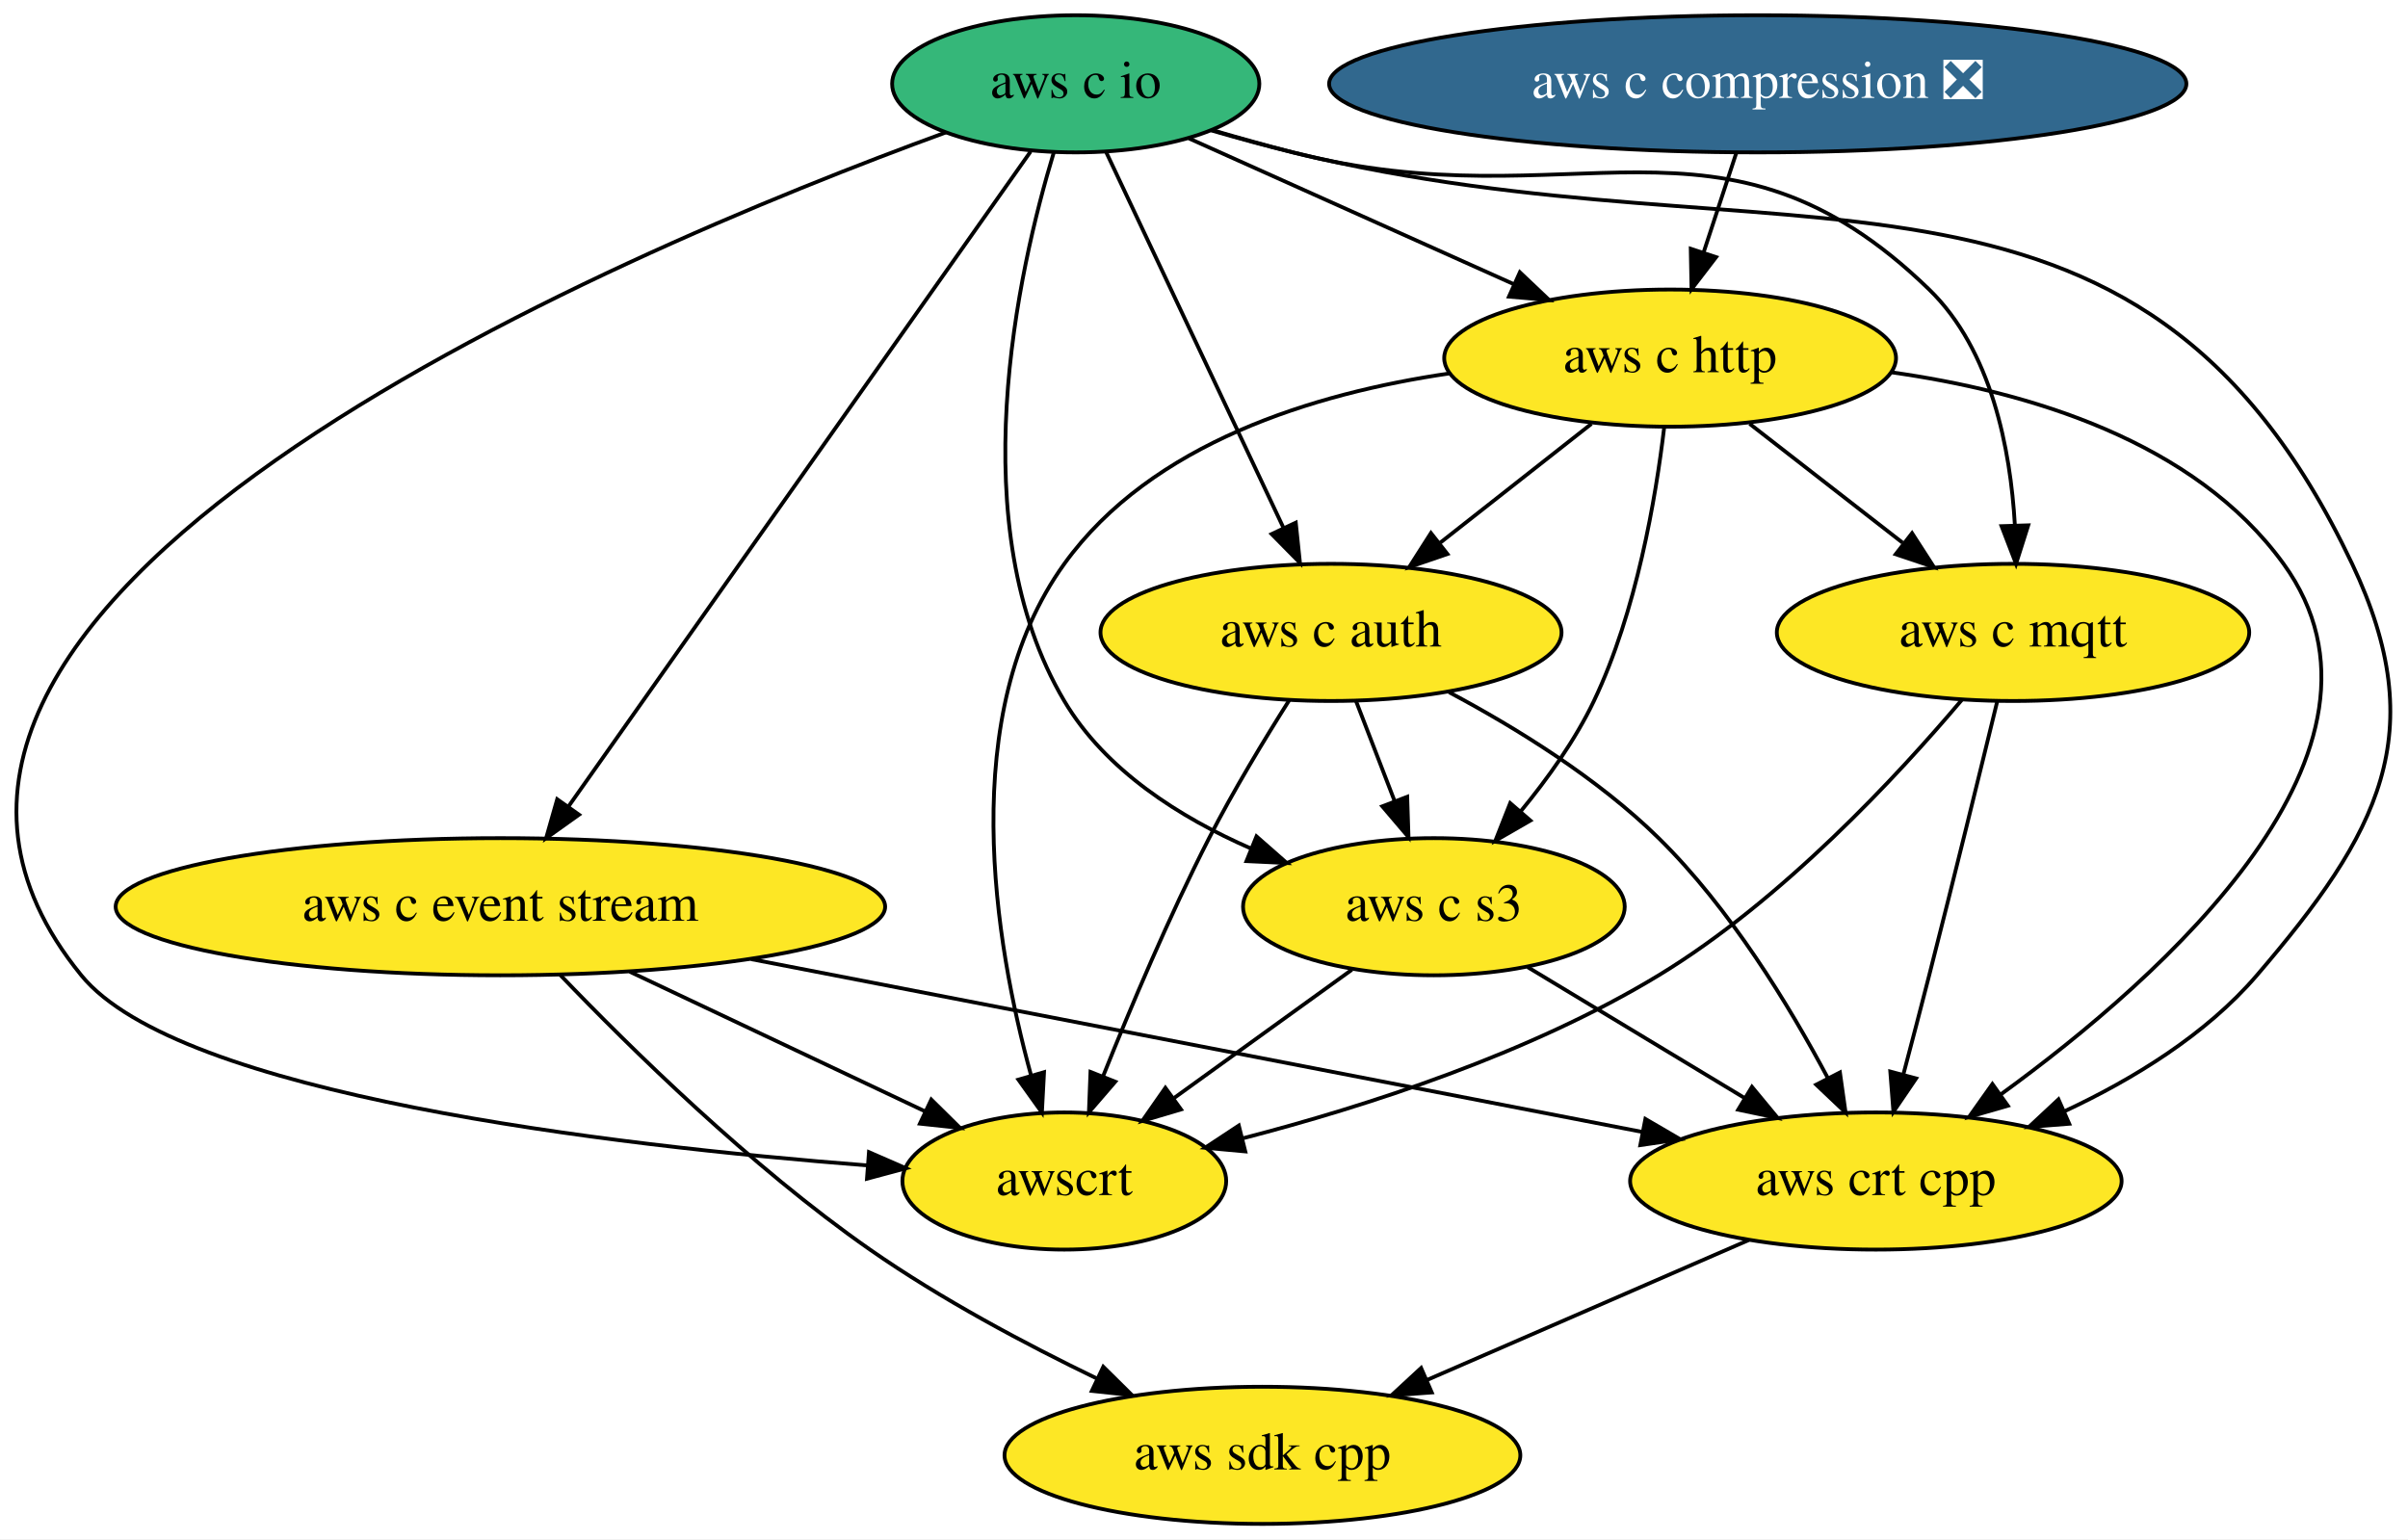
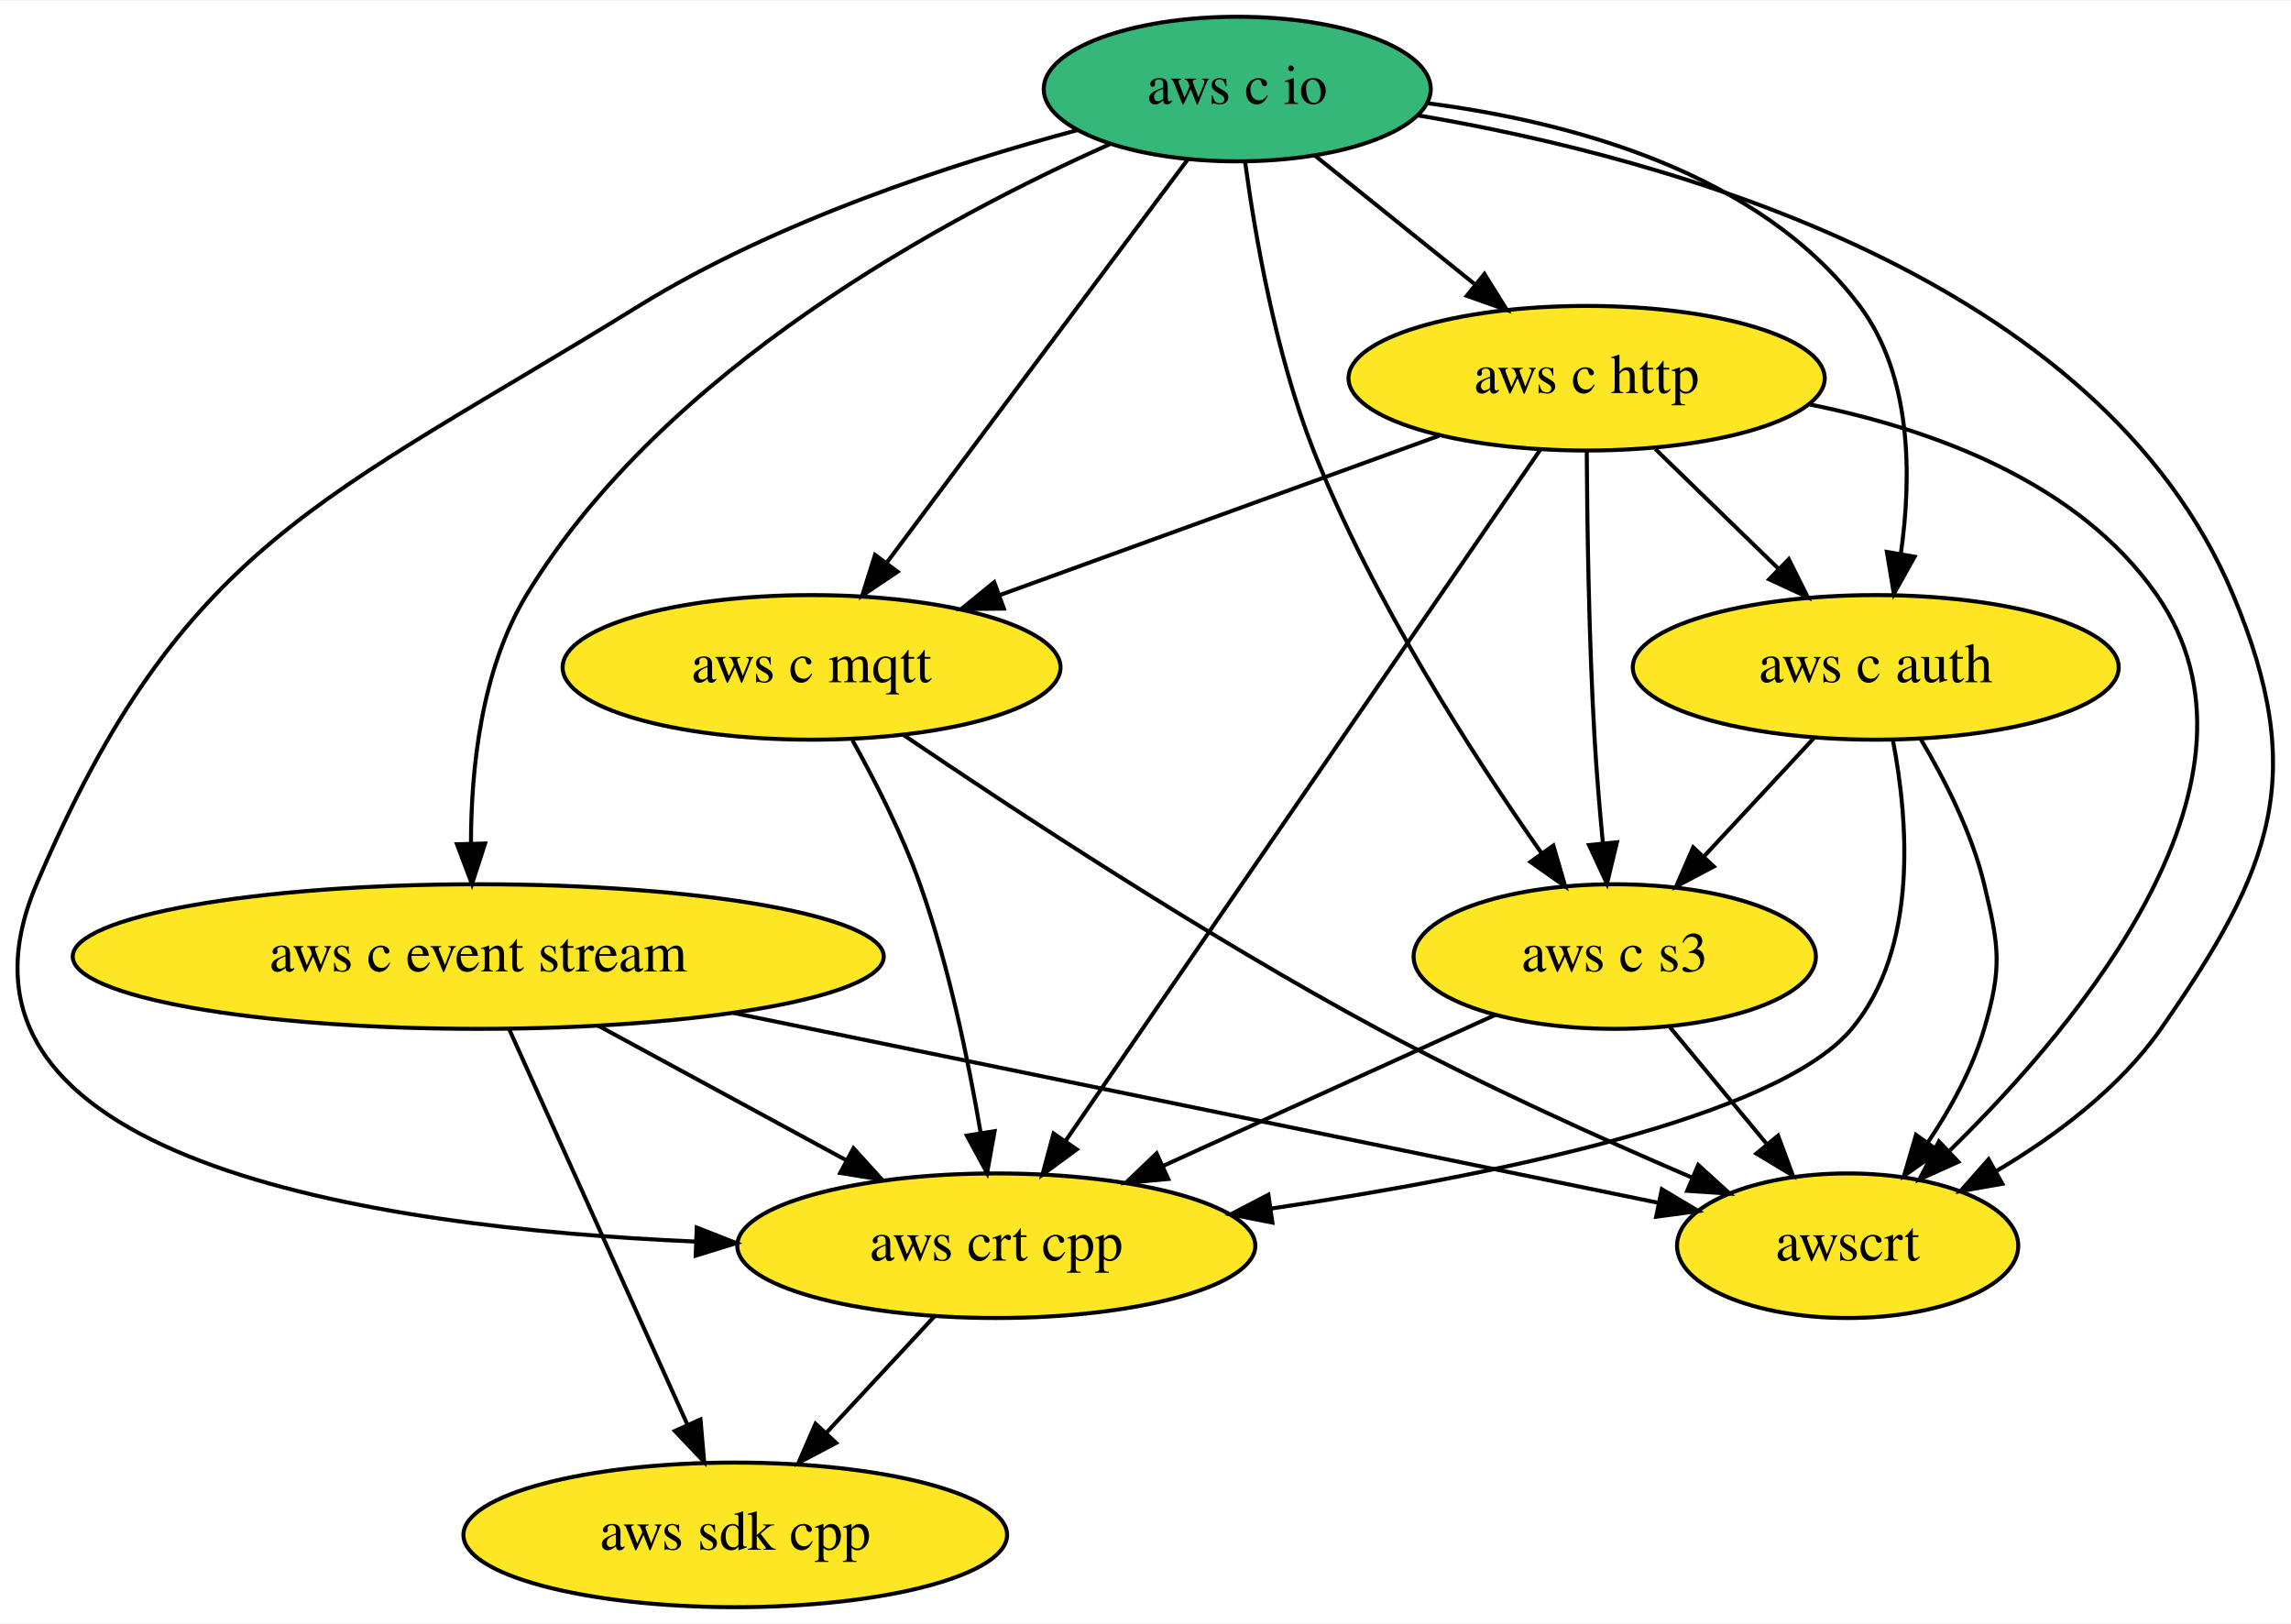
- <svg xmlns="http://www.w3.org/2000/svg" xmlns:xlink="http://www.w3.org/1999/xlink" width="632pt" height="404pt" viewBox="0.00 0.00 631.99 404.00">
+ <svg xmlns="http://www.w3.org/2000/svg" xmlns:xlink="http://www.w3.org/1999/xlink" width="570pt" height="404pt" viewBox="0.00 0.00 570.49 404.00">
  <g id="graph0" class="graph" transform="scale(1 1) rotate(0) translate(4 400)">
-     <polygon fill="white" stroke="transparent" points="-4,4 -4,-400 627.99,-400 627.99,4 -4,4" />
+     <polygon fill="white" stroke="transparent" points="-4,4 -4,-400 566.49,-400 566.49,4 -4,4" />
    <g id="node1" class="node">
      <g id="a_node1">
        <a xlink:href="https://github.com/conda-forge/aws-sdk-cpp-feedstock" xlink:title="aws sdk cpp">
-           <ellipse fill="#fde725" stroke="black" cx="327.33" cy="-18" rx="67.69" ry="18" />
-           <text text-anchor="middle" x="327.33" y="-14.3" font-family="Times,serif" font-size="14.00">aws sdk cpp</text>
+           <ellipse fill="#fde725" stroke="black" cx="179.09" cy="-18" rx="67.69" ry="18" />
+           <text text-anchor="middle" x="179.09" y="-14.3" font-family="Times,serif" font-size="14.00">aws sdk cpp</text>
        </a>
      </g>
    </g>
    <g id="node2" class="node">
      <g id="a_node2">
        <a xlink:href="https://github.com/conda-forge/aws-c-event-stream-feedstock" xlink:title="aws c event stream">
-           <ellipse fill="#fde725" stroke="black" cx="127.33" cy="-162" rx="100.98" ry="18" />
-           <text text-anchor="middle" x="127.33" y="-158.3" font-family="Times,serif" font-size="14.00">aws c event stream</text>
+           <ellipse fill="#fde725" stroke="black" cx="115.09" cy="-162" rx="100.98" ry="18" />
+           <text text-anchor="middle" x="115.09" y="-158.3" font-family="Times,serif" font-size="14.00">aws c event stream</text>
        </a>
      </g>
    </g>
    <g id="edge1" class="edge">
-       <path fill="none" stroke="black" d="M143,-144.12C161.28,-125.05 193.02,-93.83 224.33,-72 242.9,-59.05 265.06,-47.24 284.06,-38.07" />
-       <polygon fill="black" stroke="black" points="285.56,-41.24 293.1,-33.79 282.56,-34.91 285.56,-41.24" />
+       <path fill="none" stroke="black" d="M122.81,-143.87C133.82,-119.46 154.11,-74.43 167.09,-45.64" />
+       <polygon fill="black" stroke="black" points="170.43,-46.74 171.35,-36.19 164.05,-43.87 170.43,-46.74" />
    </g>
    <g id="node3" class="node">
      <g id="a_node3">
        <a xlink:href="https://github.com/conda-forge/aws-crt-cpp-feedstock" xlink:title="aws crt cpp">
-           <ellipse fill="#fde725" stroke="black" cx="488.33" cy="-90" rx="64.5" ry="18" />
-           <text text-anchor="middle" x="488.33" y="-86.3" font-family="Times,serif" font-size="14.00">aws crt cpp</text>
+           <ellipse fill="#fde725" stroke="black" cx="244.09" cy="-90" rx="64.5" ry="18" />
+           <text text-anchor="middle" x="244.09" y="-86.3" font-family="Times,serif" font-size="14.00">aws crt cpp</text>
        </a>
      </g>
    </g>
    <g id="edge2" class="edge">
-       <path fill="none" stroke="black" d="M193.12,-148.24C259.72,-135.33 361.9,-115.52 426.89,-102.91" />
-       <polygon fill="black" stroke="black" points="427.84,-106.29 436.99,-100.95 426.51,-99.42 427.84,-106.29" />
+       <path fill="none" stroke="black" d="M145.01,-144.76C163.39,-134.79 187.08,-121.94 206.69,-111.3" />
+       <polygon fill="black" stroke="black" points="208.54,-114.27 215.66,-106.43 205.21,-108.12 208.54,-114.27" />
    </g>
    <g id="node4" class="node">
      <g id="a_node4">
        <a xlink:href="https://github.com/conda-forge/awscrt-feedstock" xlink:title="awscrt">
-           <ellipse fill="#fde725" stroke="black" cx="275.33" cy="-90" rx="42.49" ry="18" />
-           <text text-anchor="middle" x="275.33" y="-86.3" font-family="Times,serif" font-size="14.00">awscrt</text>
+           <ellipse fill="#fde725" stroke="black" cx="456.09" cy="-90" rx="42.49" ry="18" />
+           <text text-anchor="middle" x="456.09" y="-86.3" font-family="Times,serif" font-size="14.00">awscrt</text>
        </a>
      </g>
    </g>
    <g id="edge3" class="edge">
-       <path fill="none" stroke="black" d="M161.29,-144.94C184.39,-134.01 214.94,-119.56 238.61,-108.37" />
-       <polygon fill="black" stroke="black" points="240.42,-111.38 247.96,-103.94 237.43,-105.06 240.42,-111.38" />
+       <path fill="none" stroke="black" d="M178.43,-148C245.26,-134.28 349.01,-112.98 408.96,-100.68" />
+       <polygon fill="black" stroke="black" points="409.82,-104.07 418.91,-98.63 408.41,-97.22 409.82,-104.07" />
    </g>
    <g id="edge4" class="edge">
-       <path fill="none" stroke="black" d="M454.97,-74.5C430.53,-63.87 397.13,-49.35 370.62,-37.82" />
-       <polygon fill="black" stroke="black" points="371.77,-34.5 361.2,-33.73 368.98,-40.92 371.77,-34.5" />
+       <path fill="none" stroke="black" d="M228.69,-72.41C220.63,-63.73 210.62,-52.95 201.7,-43.34" />
+       <polygon fill="black" stroke="black" points="204.21,-40.9 194.84,-35.96 199.08,-45.67 204.21,-40.9" />
    </g>
    <g id="node5" class="node">
      <g id="a_node5">
        <a xlink:href="https://github.com/conda-forge/aws-c-io-feedstock" xlink:title="aws c io">
-           <ellipse fill="#35b779" stroke="black" cx="278.33" cy="-378" rx="48.19" ry="18" />
-           <text text-anchor="middle" x="278.33" y="-374.3" font-family="Times,serif" font-size="14.00">aws c io</text>
+           <ellipse fill="#35b779" stroke="black" cx="304.09" cy="-378" rx="48.19" ry="18" />
+           <text text-anchor="middle" x="304.09" y="-374.3" font-family="Times,serif" font-size="14.00">aws c io</text>
        </a>
      </g>
    </g>
    <g id="edge5" class="edge">
-       <path fill="none" stroke="black" d="M266.48,-360.21C240.08,-322.8 176.31,-232.42 145.12,-188.21" />
-       <polygon fill="black" stroke="black" points="147.96,-186.16 139.33,-180.01 142.24,-190.2 147.96,-186.16" />
+       <path fill="none" stroke="black" d="M272.4,-364.29C231.4,-346.04 161.22,-308.3 127.09,-252 115.88,-233.5 113.3,-208.9 113.28,-190.26" />
+       <polygon fill="black" stroke="black" points="116.79,-190.14 113.53,-180.06 109.79,-189.97 116.79,-190.14" />
    </g>
    <g id="edge6" class="edge">
-       <path fill="none" stroke="black" d="M313.75,-365.82C320.86,-363.75 328.31,-361.71 335.33,-360 464.13,-328.68 556.57,-371.78 613.33,-252 634.43,-207.48 620.4,-181.4 588.33,-144 574.93,-128.38 555.76,-116.67 537.78,-108.28" />
-       <polygon fill="black" stroke="black" points="539.08,-105.03 528.52,-104.2 536.26,-111.43 539.08,-105.03" />
+       <path fill="none" stroke="black" d="M264.42,-367.81C233.16,-359.44 189.31,-345.14 155.09,-324 76.47,-275.43 41.33,-265.01 5.09,-180 -24.17,-111.35 88.7,-94.52 169.22,-91.03" />
+       <polygon fill="black" stroke="black" points="169.5,-94.52 179.37,-90.65 169.24,-87.53 169.5,-94.52" />
    </g>
    <g id="edge7" class="edge">
-       <path fill="none" stroke="black" d="M244.26,-365.25C157.03,-333.42 -62.03,-241.33 17.33,-144 42.86,-112.69 156.04,-99.36 223.73,-94.09" />
-       <polygon fill="black" stroke="black" points="224.06,-97.58 233.77,-93.35 223.54,-90.6 224.06,-97.58" />
+       <path fill="none" stroke="black" d="M349.13,-371.44C411.11,-360.93 518.84,-331.51 552.09,-252 570.87,-207.11 561.95,-183.9 534.09,-144 523.77,-129.21 507.89,-117.34 493.15,-108.61" />
+       <polygon fill="black" stroke="black" points="494.61,-105.42 484.18,-103.58 491.19,-111.52 494.61,-105.42" />
    </g>
    <g id="node6" class="node">
      <g id="a_node6">
        <a xlink:href="https://github.com/conda-forge/aws-c-http-feedstock" xlink:title="aws c http">
-           <ellipse fill="#fde725" stroke="black" cx="434.33" cy="-306" rx="59.29" ry="18" />
-           <text text-anchor="middle" x="434.33" y="-302.3" font-family="Times,serif" font-size="14.00">aws c http</text>
+           <ellipse fill="#fde725" stroke="black" cx="391.09" cy="-306" rx="59.29" ry="18" />
+           <text text-anchor="middle" x="391.09" y="-302.3" font-family="Times,serif" font-size="14.00">aws c http</text>
        </a>
      </g>
    </g>
    <g id="edge8" class="edge">
-       <path fill="none" stroke="black" d="M308.04,-363.67C332.24,-352.81 366.66,-337.37 393.46,-325.34" />
-       <polygon fill="black" stroke="black" points="394.9,-328.53 402.59,-321.24 392.03,-322.14 394.9,-328.53" />
+       <path fill="none" stroke="black" d="M323.4,-361.46C335.06,-352.08 350.13,-339.96 363.08,-329.54" />
+       <polygon fill="black" stroke="black" points="365.64,-331.97 371.24,-322.98 361.25,-326.52 365.64,-331.97" />
    </g>
    <g id="node7" class="node">
      <g id="a_node7">
        <a xlink:href="https://github.com/conda-forge/aws-c-mqtt-feedstock" xlink:title="aws c mqtt">
-           <ellipse fill="#fde725" stroke="black" cx="524.33" cy="-234" rx="61.99" ry="18" />
-           <text text-anchor="middle" x="524.33" y="-230.3" font-family="Times,serif" font-size="14.00">aws c mqtt</text>
+           <ellipse fill="#fde725" stroke="black" cx="198.09" cy="-234" rx="61.99" ry="18" />
+           <text text-anchor="middle" x="198.09" y="-230.3" font-family="Times,serif" font-size="14.00">aws c mqtt</text>
        </a>
      </g>
    </g>
    <g id="edge9" class="edge">
-       <path fill="none" stroke="black" d="M314.09,-365.87C321.11,-363.82 328.43,-361.77 335.33,-360 408.88,-341.14 447.84,-376.88 502.33,-324 518.71,-308.1 523.65,-282.08 524.81,-262.27" />
-       <polygon fill="black" stroke="black" points="528.32,-262.11 525.12,-252 521.32,-261.89 528.32,-262.11" />
+       <path fill="none" stroke="black" d="M291.73,-360.43C273.32,-335.77 238.56,-289.2 216.96,-260.27" />
+       <polygon fill="black" stroke="black" points="219.5,-257.82 210.71,-251.9 213.89,-262.01 219.5,-257.82" />
    </g>
    <g id="node8" class="node">
      <g id="a_node8">
        <a xlink:href="https://github.com/conda-forge/aws-c-auth-feedstock" xlink:title="aws c auth">
-           <ellipse fill="#fde725" stroke="black" cx="345.33" cy="-234" rx="60.5" ry="18" />
-           <text text-anchor="middle" x="345.33" y="-230.3" font-family="Times,serif" font-size="14.00">aws c auth</text>
+           <ellipse fill="#fde725" stroke="black" cx="463.09" cy="-234" rx="60.5" ry="18" />
+           <text text-anchor="middle" x="463.09" y="-230.3" font-family="Times,serif" font-size="14.00">aws c auth</text>
        </a>
      </g>
    </g>
    <g id="edge10" class="edge">
-       <path fill="none" stroke="black" d="M286.28,-360.15C297.8,-335.73 319.26,-290.26 332.89,-261.38" />
-       <polygon fill="black" stroke="black" points="336.08,-262.81 337.18,-252.27 329.75,-259.82 336.08,-262.81" />
+       <path fill="none" stroke="black" d="M351.56,-374.46C387.28,-369.79 434.19,-357.23 459.09,-324 472.16,-306.56 472.06,-281.36 469.32,-262.22" />
+       <polygon fill="black" stroke="black" points="472.76,-261.55 467.6,-252.3 465.86,-262.75 472.76,-261.55" />
    </g>
    <g id="node9" class="node">
      <g id="a_node9">
        <a xlink:href="https://github.com/conda-forge/aws-c-s3-feedstock" xlink:title="aws c s3">
-           <ellipse fill="#fde725" stroke="black" cx="372.33" cy="-162" rx="50.09" ry="18" />
-           <text text-anchor="middle" x="372.33" y="-158.3" font-family="Times,serif" font-size="14.00">aws c s3</text>
+           <ellipse fill="#fde725" stroke="black" cx="398.09" cy="-162" rx="50.09" ry="18" />
+           <text text-anchor="middle" x="398.09" y="-158.3" font-family="Times,serif" font-size="14.00">aws c s3</text>
        </a>
      </g>
    </g>
    <g id="edge11" class="edge">
-       <path fill="none" stroke="black" d="M272.58,-360.01C263.17,-328.94 248.09,-261.93 275.33,-216 286.13,-197.79 305.65,-185.43 324.36,-177.26" />
-       <polygon fill="black" stroke="black" points="325.77,-180.46 333.72,-173.47 323.14,-173.97 325.77,-180.46" />
+       <path fill="none" stroke="black" d="M306.06,-359.78C308.53,-341.49 313.65,-311.96 323.09,-288 337.72,-250.88 362.77,-212.08 379.86,-187.74" />
+       <polygon fill="black" stroke="black" points="382.81,-189.63 385.77,-179.46 377.11,-185.57 382.81,-189.63" />
    </g>
    <g id="edge12" class="edge">
-       <path fill="none" stroke="black" d="M492.23,-302.3C528.22,-297.26 571.96,-284.3 595.33,-252 630.56,-203.31 564.16,-143.97 521.06,-112.69" />
-       <polygon fill="black" stroke="black" points="522.97,-109.76 512.79,-106.82 518.92,-115.46 522.97,-109.76" />
+       <path fill="none" stroke="black" d="M379.56,-288.21C353.85,-250.78 291.73,-160.35 261.38,-116.16" />
+       <polygon fill="black" stroke="black" points="264.12,-113.98 255.58,-107.71 258.35,-117.94 264.12,-113.98" />
    </g>
    <g id="edge13" class="edge">
-       <path fill="none" stroke="black" d="M376.34,-301.97C340.94,-296.77 298.21,-283.75 275.33,-252 246.89,-212.54 257.11,-152.35 266.58,-117.83" />
-       <polygon fill="black" stroke="black" points="270.01,-118.57 269.45,-107.99 263.29,-116.61 270.01,-118.57" />
+       <path fill="none" stroke="black" d="M446.61,-299.47C477.55,-293.23 513.66,-279.99 533.09,-252 564.66,-206.52 514.65,-146.1 481.57,-113.75" />
+       <polygon fill="black" stroke="black" points="483.64,-110.89 473.98,-106.53 478.81,-115.96 483.64,-110.89" />
    </g>
    <g id="edge14" class="edge">
-       <path fill="none" stroke="black" d="M455.2,-288.76C467.13,-279.49 482.27,-267.71 495.34,-257.55" />
-       <polygon fill="black" stroke="black" points="497.83,-260.05 503.57,-251.15 493.53,-254.52 497.83,-260.05" />
+       <path fill="none" stroke="black" d="M354.34,-291.67C323.28,-280.4 278.61,-264.2 244.98,-252.01" />
+       <polygon fill="black" stroke="black" points="245.97,-248.64 235.37,-248.52 243.58,-255.22 245.97,-248.64" />
    </g>
    <g id="edge15" class="edge">
-       <path fill="none" stroke="black" d="M413.69,-288.76C401.89,-279.49 386.92,-267.71 374,-257.55" />
-       <polygon fill="black" stroke="black" points="375.88,-254.58 365.86,-251.15 371.56,-260.08 375.88,-254.58" />
+       <path fill="none" stroke="black" d="M408.16,-288.41C417.3,-279.52 428.73,-268.41 438.79,-258.63" />
+       <polygon fill="black" stroke="black" points="441.42,-260.95 446.15,-251.47 436.54,-255.93 441.42,-260.95" />
    </g>
    <g id="edge16" class="edge">
-       <path fill="none" stroke="black" d="M432.78,-287.86C430.58,-269.37 425.52,-239.44 414.33,-216 409.42,-205.72 402.2,-195.63 395.13,-187.05" />
-       <polygon fill="black" stroke="black" points="397.66,-184.62 388.47,-179.33 392.36,-189.19 397.66,-184.62" />
+       <path fill="none" stroke="black" d="M391.12,-287.92C391.22,-270 391.64,-241 393.09,-216 393.58,-207.66 394.35,-198.6 395.13,-190.37" />
+       <polygon fill="black" stroke="black" points="398.64,-190.46 396.16,-180.16 391.68,-189.76 398.64,-190.46" />
    </g>
    <g id="edge17" class="edge">
-       <path fill="none" stroke="black" d="M520.19,-215.92C515.83,-197.99 508.72,-168.98 502.33,-144 500.18,-135.57 497.78,-126.41 495.58,-118.1" />
-       <polygon fill="black" stroke="black" points="498.89,-116.93 492.94,-108.17 492.12,-118.73 498.89,-116.93" />
+       <path fill="none" stroke="black" d="M208.28,-215.84C213.93,-205.71 220.68,-192.46 225.09,-180 232.26,-159.8 237.16,-136.03 240.19,-118.13" />
+       <polygon fill="black" stroke="black" points="243.67,-118.52 241.8,-108.09 236.76,-117.41 243.67,-118.52" />
    </g>
    <g id="edge18" class="edge">
-       <path fill="none" stroke="black" d="M510.89,-216.29C494.16,-196.49 463.81,-163.71 431.33,-144 397.46,-123.45 354.57,-109.62 322.34,-101.25" />
-       <polygon fill="black" stroke="black" points="322.83,-97.77 312.28,-98.73 321.13,-104.56 322.83,-97.77" />
+       <path fill="none" stroke="black" d="M220.96,-217.19C248.37,-198.56 296.03,-167.2 339.09,-144 364.52,-130.3 394.16,-116.9 417.25,-107" />
+       <polygon fill="black" stroke="black" points="418.87,-110.11 426.71,-102.98 416.13,-103.67 418.87,-110.11" />
    </g>
    <g id="edge19" class="edge">
-       <path fill="none" stroke="black" d="M376.32,-218.3C393.82,-208.99 415.32,-195.74 431.33,-180 450.03,-161.63 465.61,-136.04 475.73,-117.02" />
-       <polygon fill="black" stroke="black" points="478.9,-118.5 480.38,-108 472.68,-115.29 478.9,-118.5" />
+       <path fill="none" stroke="black" d="M467.38,-215.75C471.16,-196.04 473.8,-163.95 457.09,-144 438.58,-121.89 367.53,-107.4 312.51,-99.25" />
+       <polygon fill="black" stroke="black" points="312.84,-95.76 302.45,-97.8 311.85,-102.69 312.84,-95.76" />
    </g>
    <g id="edge20" class="edge">
-       <path fill="none" stroke="black" d="M334.34,-216.16C327.85,-205.91 319.7,-192.44 313.33,-180 302.85,-159.53 292.71,-135.5 285.54,-117.58" />
-       <polygon fill="black" stroke="black" points="288.71,-116.07 281.79,-108.05 282.2,-118.64 288.71,-116.07" />
+       <path fill="none" stroke="black" d="M474.28,-216.14C480.26,-206.1 487.01,-192.85 490.09,-180 493.83,-164.44 494.6,-159.35 490.09,-144 487.17,-134.03 481.74,-124.17 476.06,-115.7" />
+       <polygon fill="black" stroke="black" points="478.81,-113.53 470.14,-107.43 473.11,-117.6 478.81,-113.53" />
    </g>
    <g id="edge21" class="edge">
-       <path fill="none" stroke="black" d="M351.87,-216.05C354.91,-208.18 358.59,-198.62 362,-189.79" />
-       <polygon fill="black" stroke="black" points="365.33,-190.86 365.67,-180.28 358.8,-188.35 365.33,-190.86" />
+       <path fill="none" stroke="black" d="M447.69,-216.41C439.51,-207.61 429.32,-196.63 420.3,-186.92" />
+       <polygon fill="black" stroke="black" points="422.76,-184.42 413.39,-179.47 417.63,-189.18 422.76,-184.42" />
    </g>
    <g id="edge22" class="edge">
-       <path fill="none" stroke="black" d="M396.93,-146.15C413.51,-136.15 435.6,-122.82 453.91,-111.77" />
-       <polygon fill="black" stroke="black" points="455.81,-114.71 462.56,-106.55 452.19,-108.72 455.81,-114.71" />
+       <path fill="none" stroke="black" d="M368.4,-147.5C344.89,-136.82 311.78,-121.77 285.64,-109.88" />
+       <polygon fill="black" stroke="black" points="286.91,-106.62 276.35,-105.66 284.01,-112.99 286.91,-106.62" />
    </g>
    <g id="edge23" class="edge">
-       <path fill="none" stroke="black" d="M350.8,-145.46C337.09,-135.57 319.15,-122.62 304.2,-111.83" />
-       <polygon fill="black" stroke="black" points="305.96,-108.79 295.8,-105.77 301.86,-114.46 305.96,-108.79" />
-     </g>
-     <g id="node10" class="node">
-       <g id="a_node10">
-         <a xlink:href="https://github.com/conda-forge/aws-c-compression-feedstock/pull/16" xlink:title="aws c compression ❎">
-           <ellipse fill="#31688e" stroke="black" cx="457.33" cy="-378" rx="112.5" ry="18" />
-           <text text-anchor="middle" x="457.33" y="-374.3" font-family="Times,serif" font-size="14.00" fill="white">aws c compression ❎</text>
-         </a>
-       </g>
-     </g>
-     <g id="edge24" class="edge">
-       <path fill="none" stroke="black" d="M451.65,-359.7C449.08,-351.9 446,-342.51 443.15,-333.83" />
-       <polygon fill="black" stroke="black" points="446.4,-332.51 439.95,-324.1 439.75,-334.7 446.4,-332.51" />
+       <path fill="none" stroke="black" d="M411.84,-144.41C419.06,-135.69 428.05,-124.85 436.04,-115.21" />
+       <polygon fill="black" stroke="black" points="438.76,-117.4 442.45,-107.47 433.37,-112.94 438.76,-117.4" />
    </g>
  </g>
</svg>
